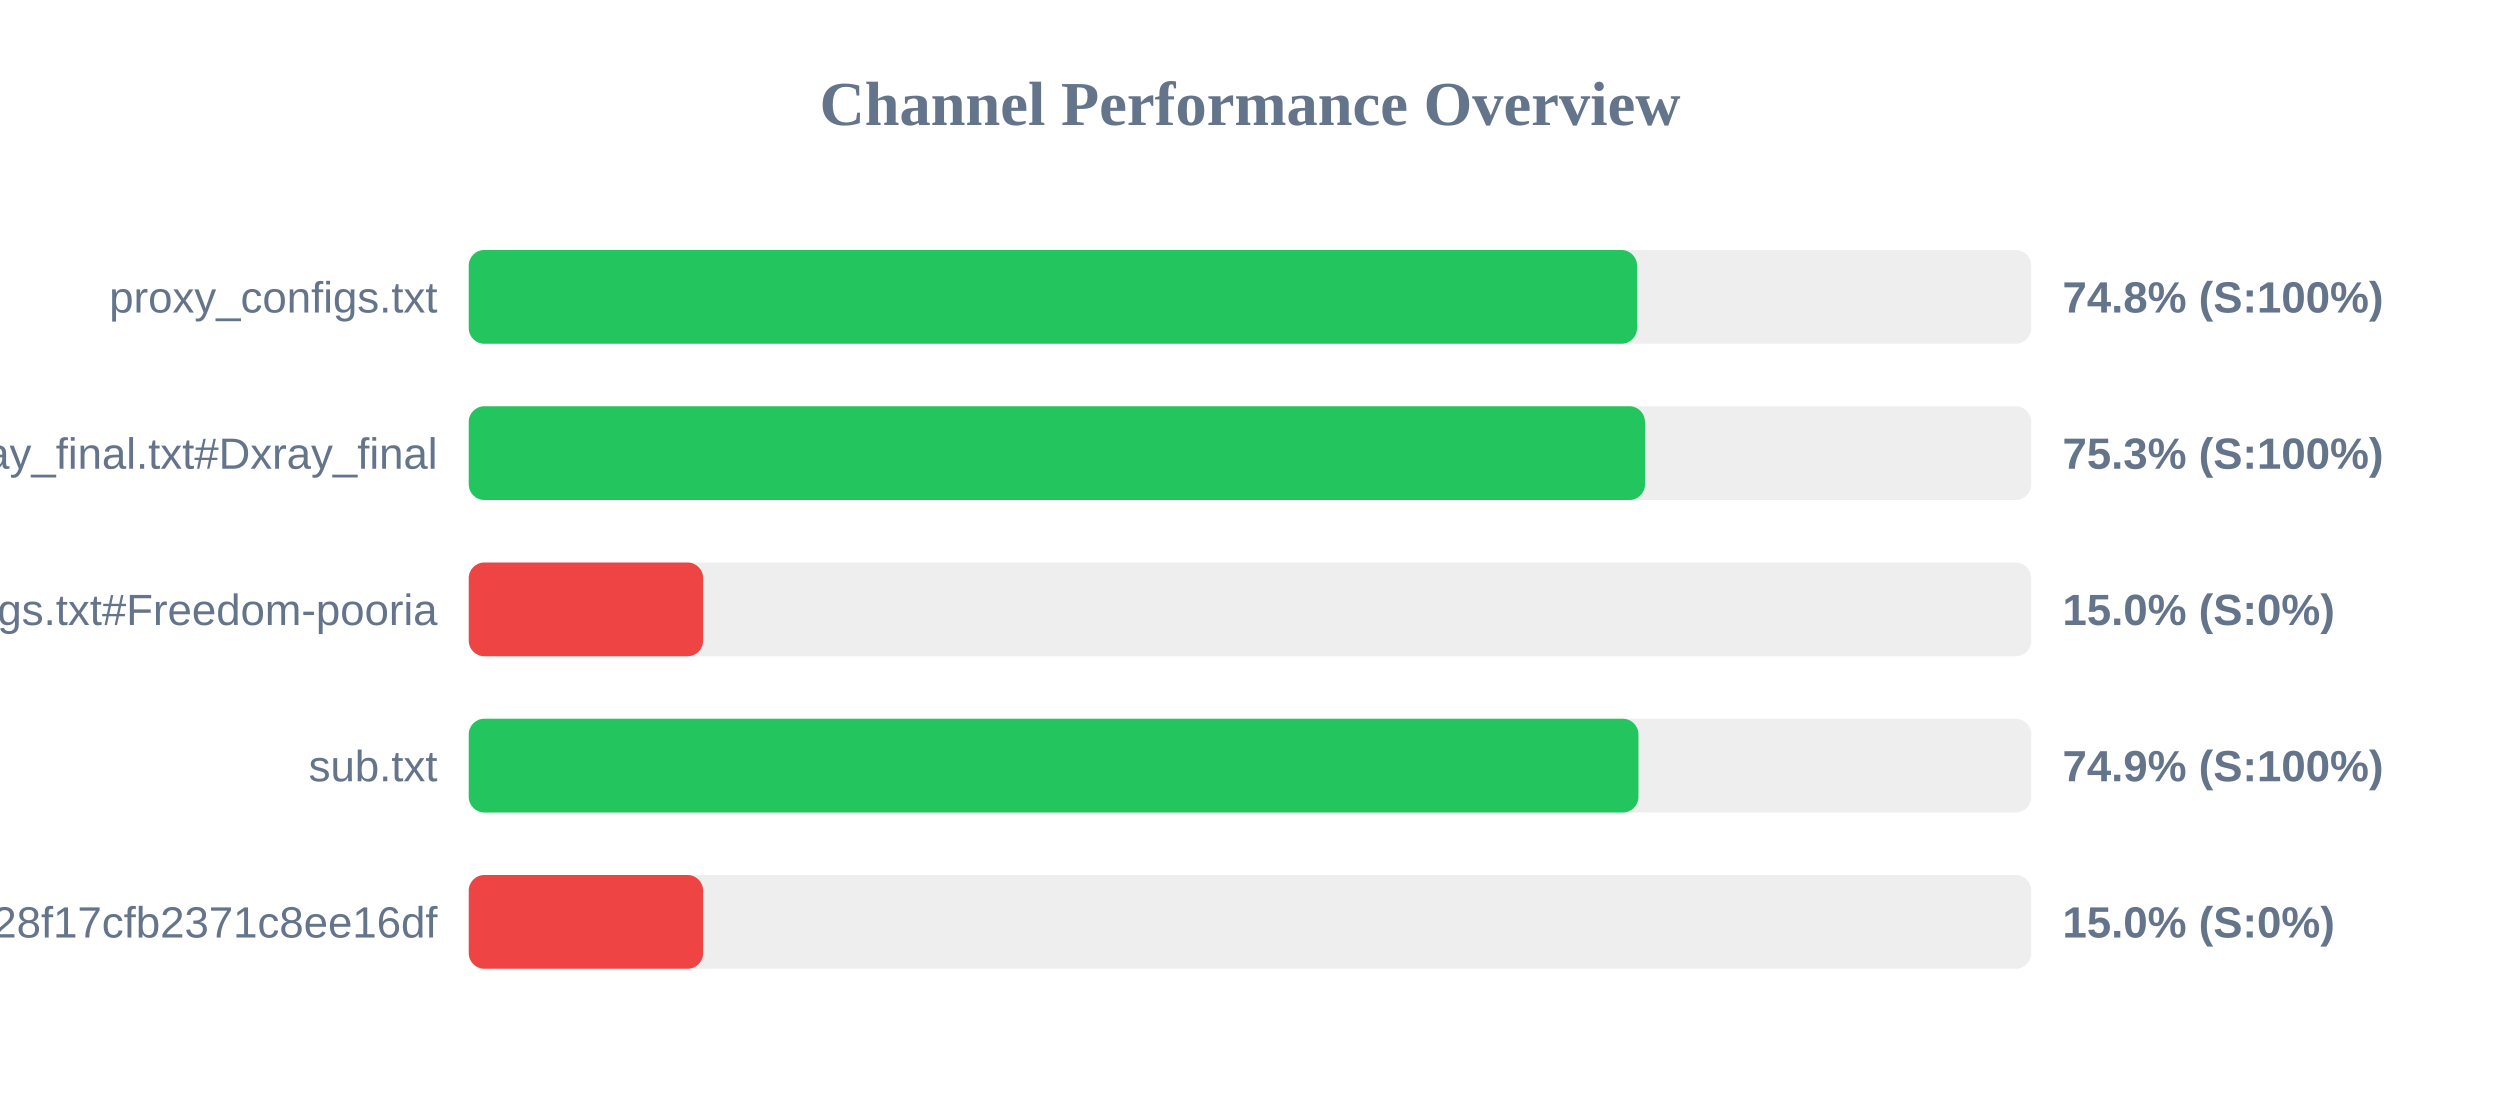
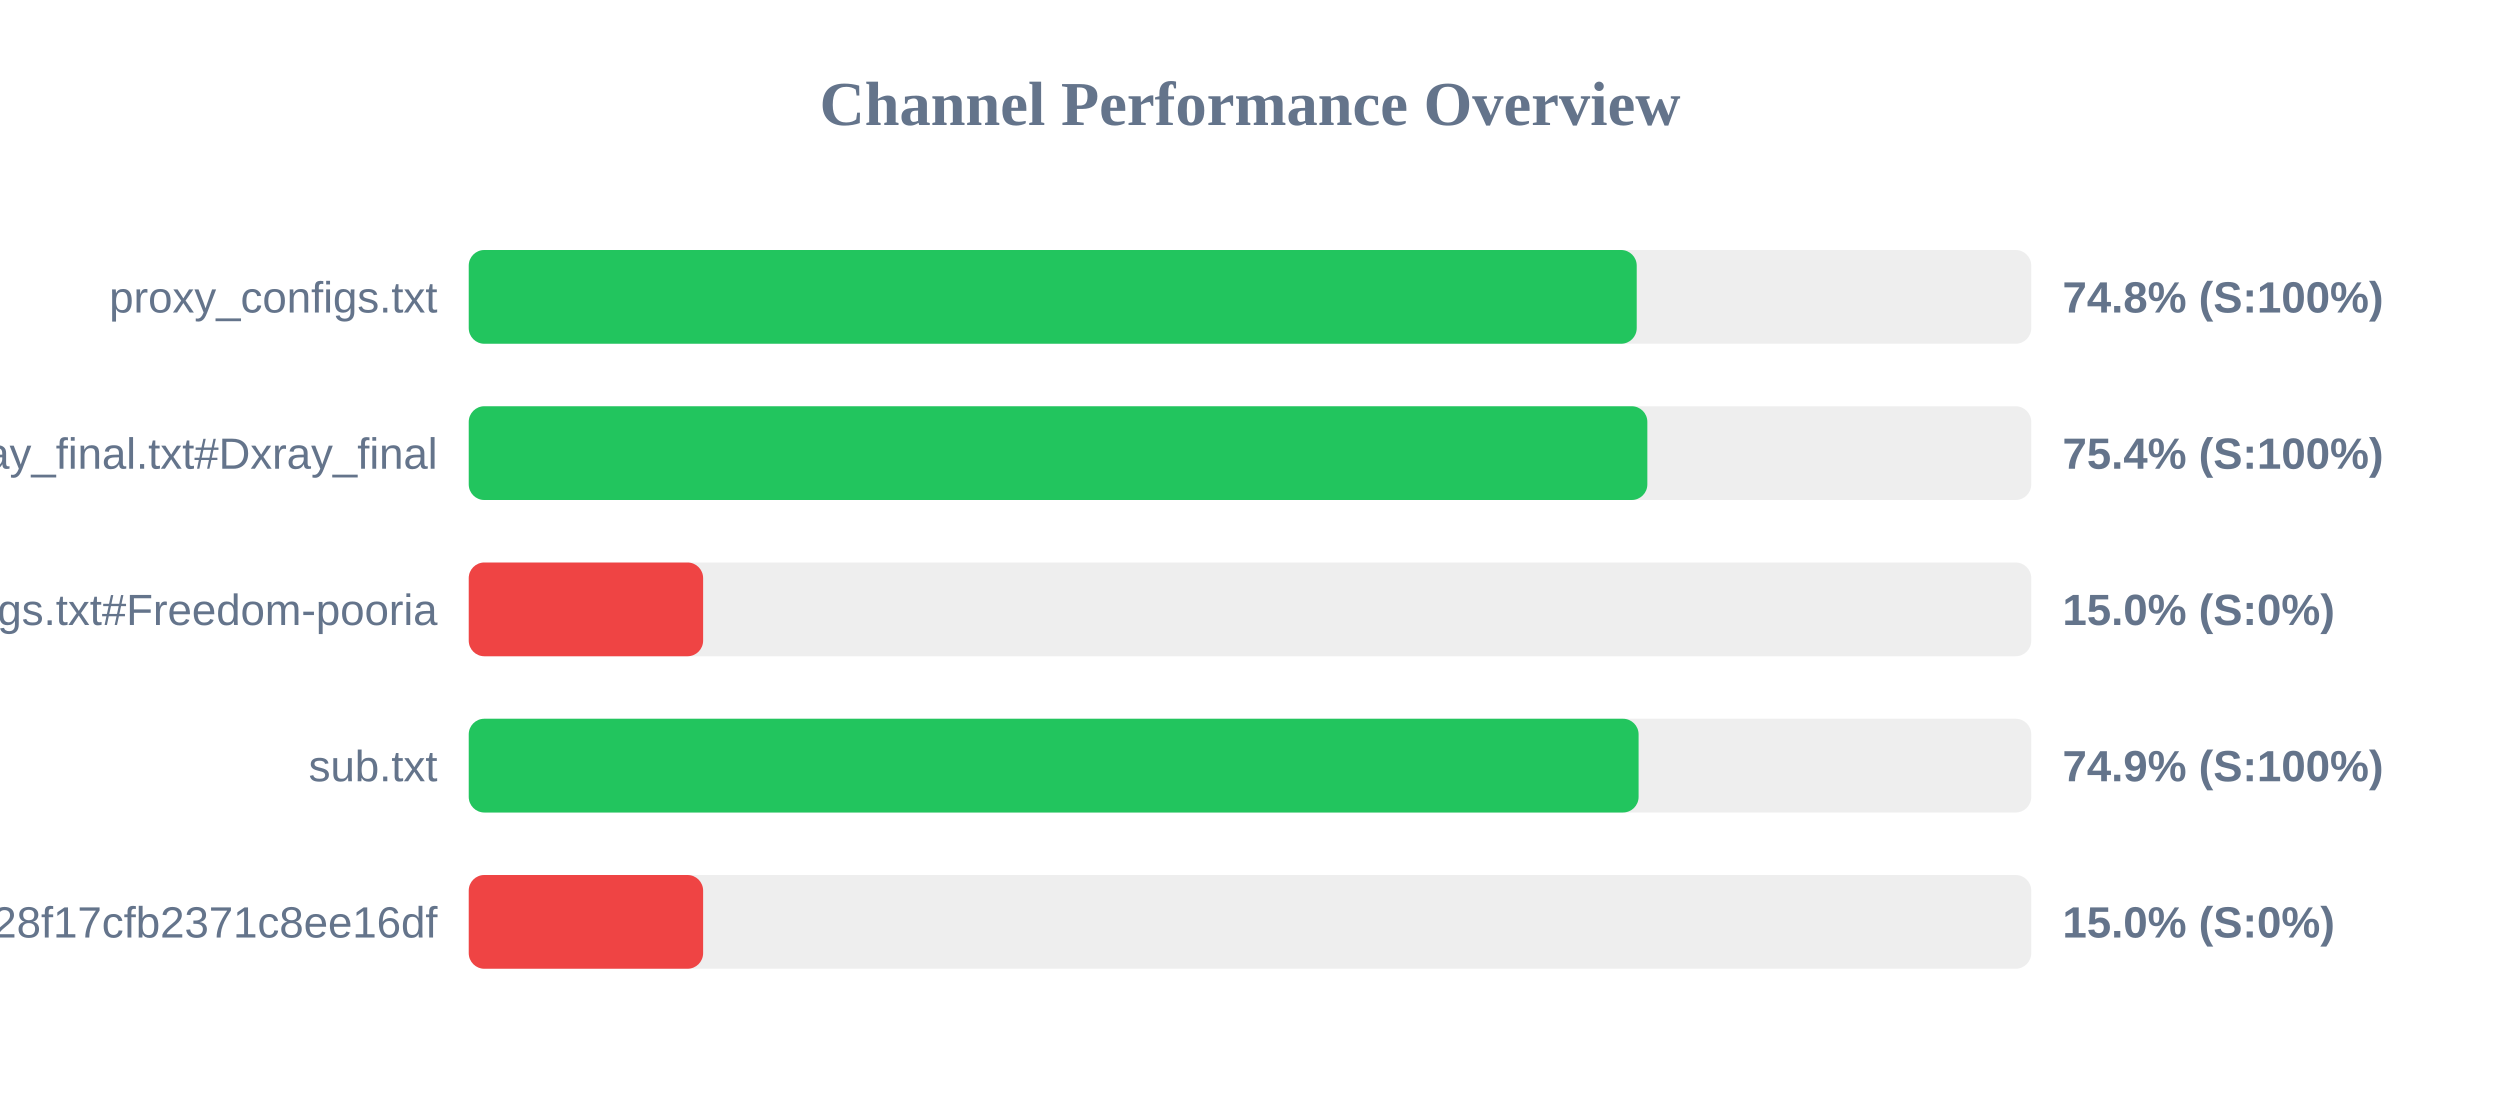
<svg xmlns="http://www.w3.org/2000/svg" width="800" height="350" version="1.1">
  <style>
        .row { font: 14px Arial; fill: #64748b; }
        .score { font: bold 14px Arial; fill: #64748b; }
    </style>
  <text x="400" y="40" text-anchor="middle" font-size="20px" font-weight="bold" fill="#64748b">Channel Performance Overview</text>
  <rect x="150" y="80" width="500" height="30" fill="#eee" rx="5" />
-   <rect x="150" y="80" width="373.85" height="30" fill="#22c55e" rx="5" />
+   <rect x="150" y="80" width="373.75" height="30" fill="#22c55e" rx="5" />
  <text x="140" y="100" text-anchor="end" class="row">proxy_configs.txt</text>
  <text x="660" y="100" text-anchor="start" class="score">74.8% (S:100%)</text>
  <rect x="150" y="130" width="500" height="30" fill="#eee" rx="5" />
-   <rect x="150" y="130" width="376.4" height="30" fill="#22c55e" rx="5" />
+   <rect x="150" y="130" width="377.15" height="30" fill="#22c55e" rx="5" />
  <text x="140" y="150" text-anchor="end" class="row">xray_final.txt#Dxray_final</text>
-   <text x="660" y="150" text-anchor="start" class="score">75.3% (S:100%)</text>
+   <text x="660" y="150" text-anchor="start" class="score">75.4% (S:100%)</text>
  <rect x="150" y="180" width="500" height="30" fill="#eee" rx="5" />
  <rect x="150" y="180" width="75.0" height="30" fill="#ef4444" rx="5" />
  <text x="140" y="200" text-anchor="end" class="row">v2ray_configs.txt#Freedom-pooria</text>
  <text x="660" y="200" text-anchor="start" class="score">15.0% (S:0%)</text>
  <rect x="150" y="230" width="500" height="30" fill="#eee" rx="5" />
-   <rect x="150" y="230" width="374.3" height="30" fill="#22c55e" rx="5" />
+   <rect x="150" y="230" width="374.35" height="30" fill="#22c55e" rx="5" />
  <text x="140" y="250" text-anchor="end" class="row">sub.txt</text>
  <text x="660" y="250" text-anchor="start" class="score">74.9% (S:100%)</text>
  <rect x="150" y="280" width="500" height="30" fill="#eee" rx="5" />
  <rect x="150" y="280" width="75.0" height="30" fill="#ef4444" rx="5" />
  <text x="140" y="300" text-anchor="end" class="row">?token=fedfed7b41b828f17cfb2371c8ee16df</text>
  <text x="660" y="300" text-anchor="start" class="score">15.0% (S:0%)</text>
</svg>
